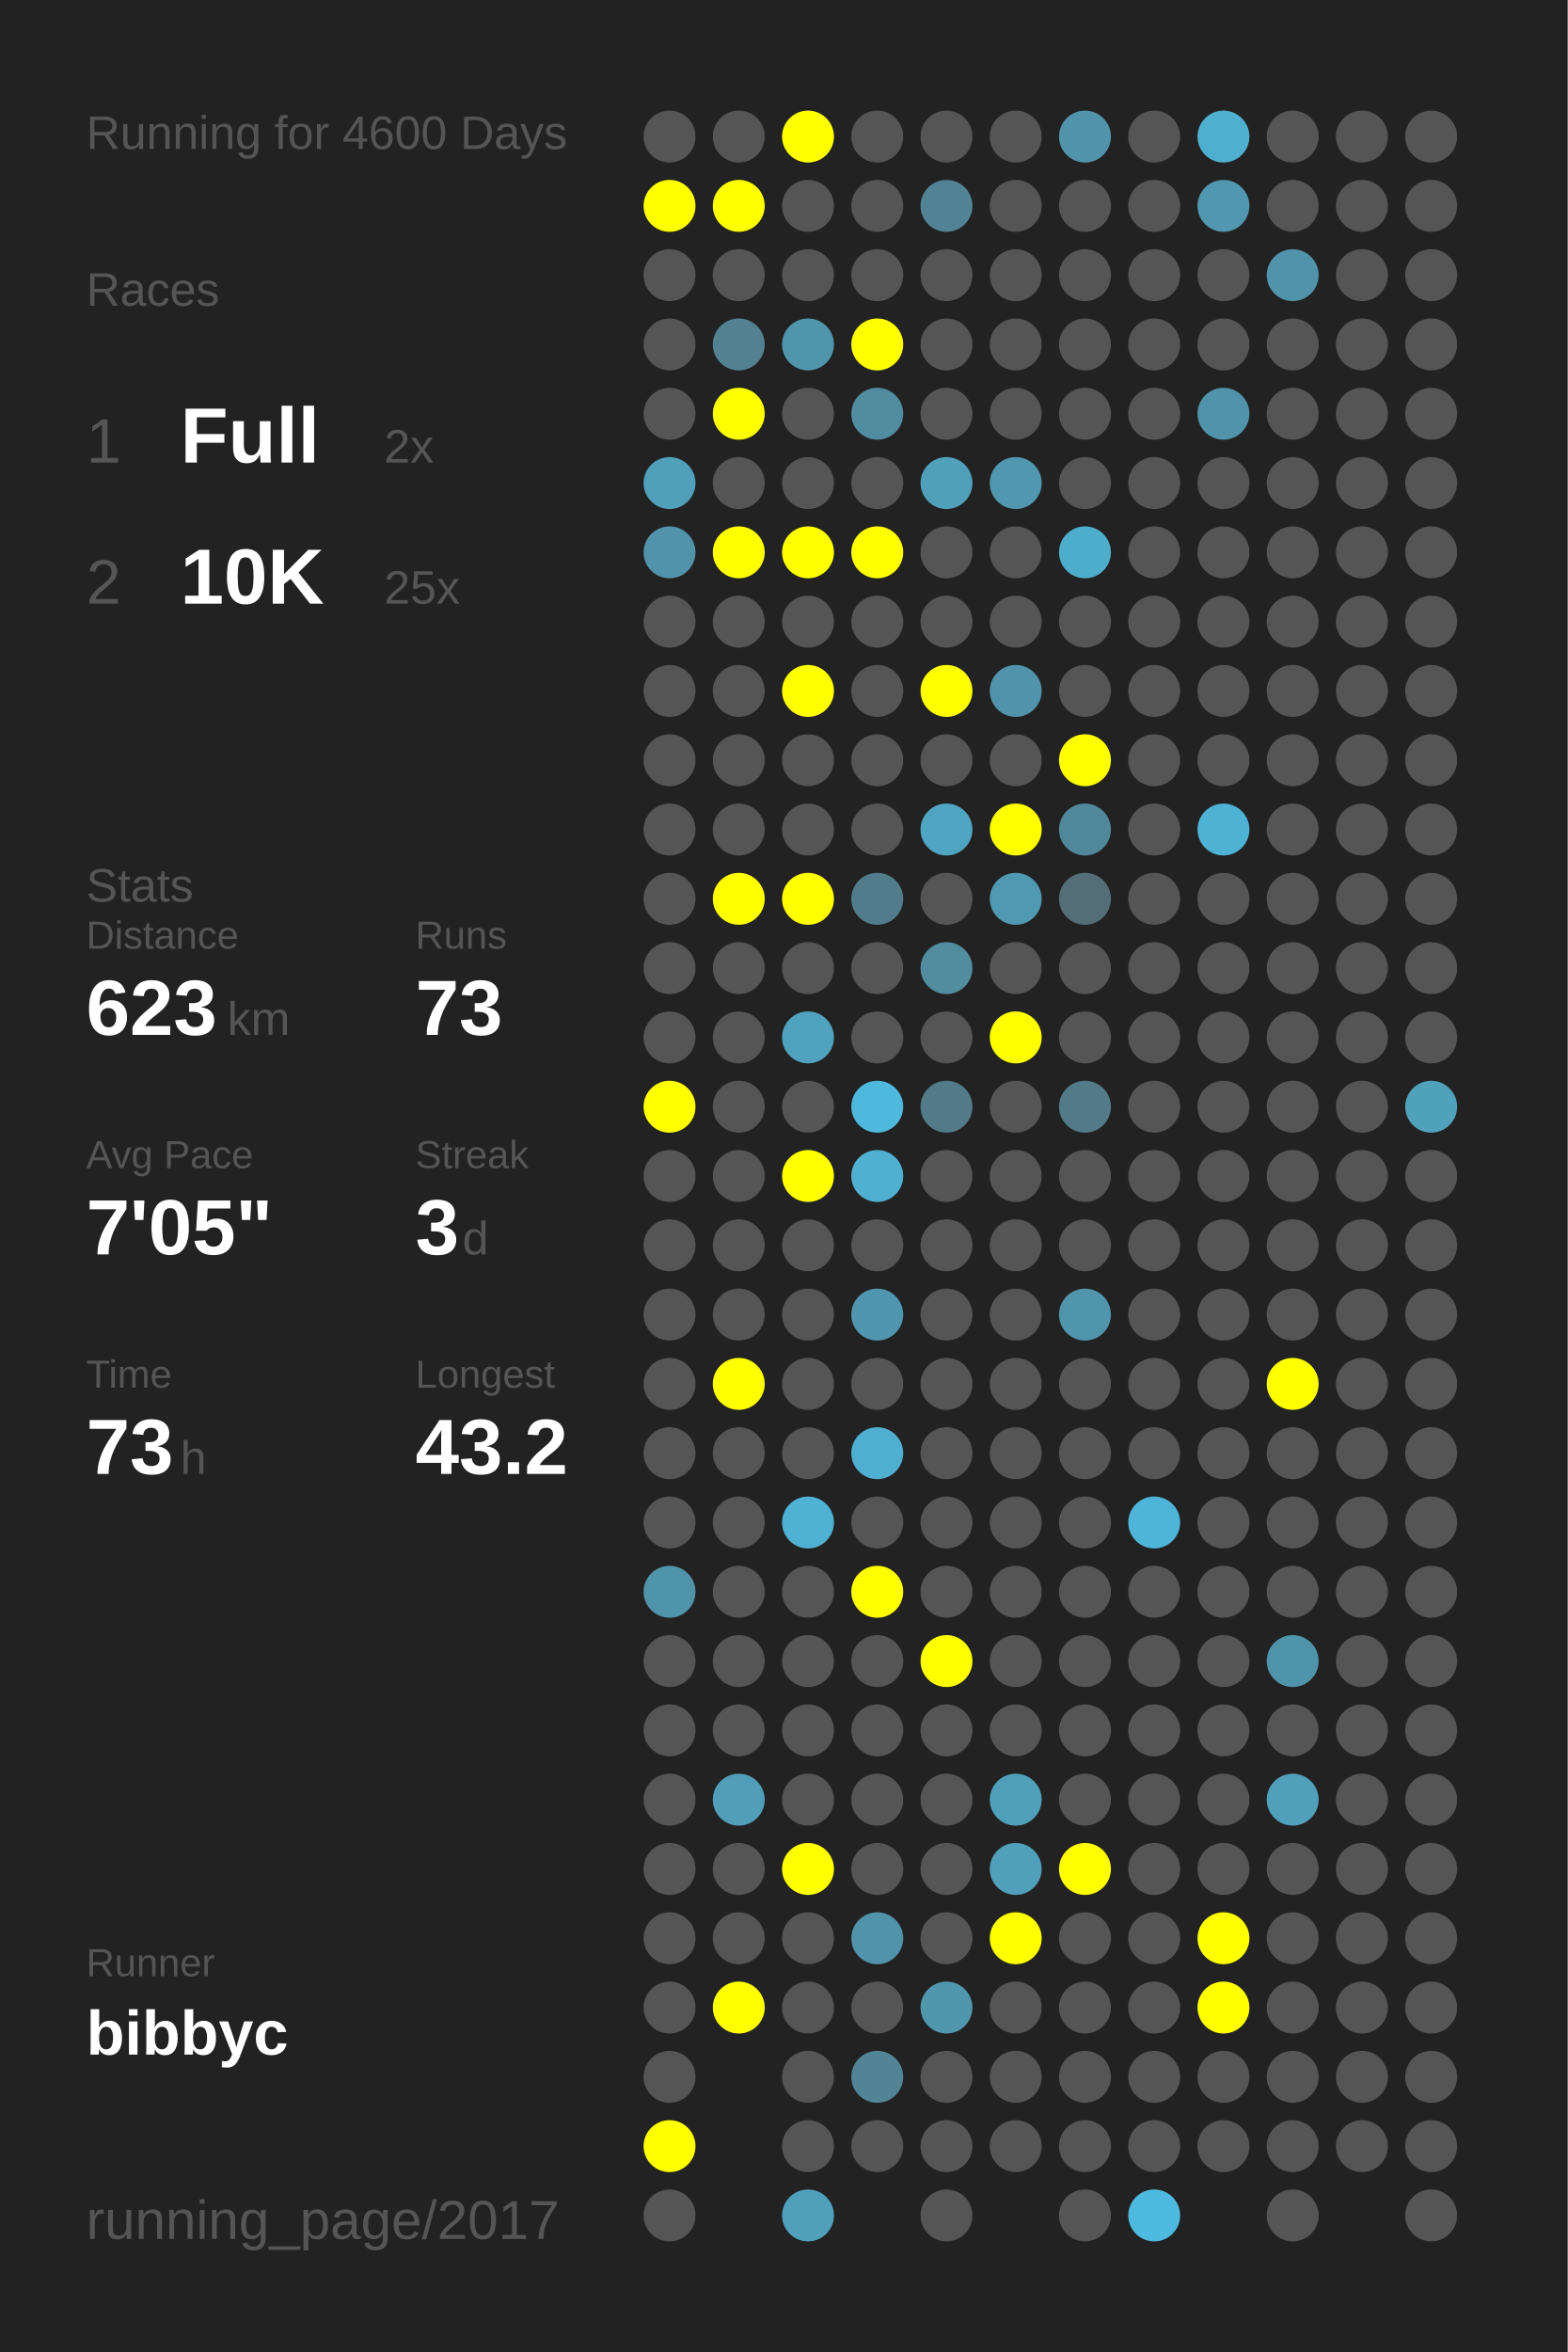
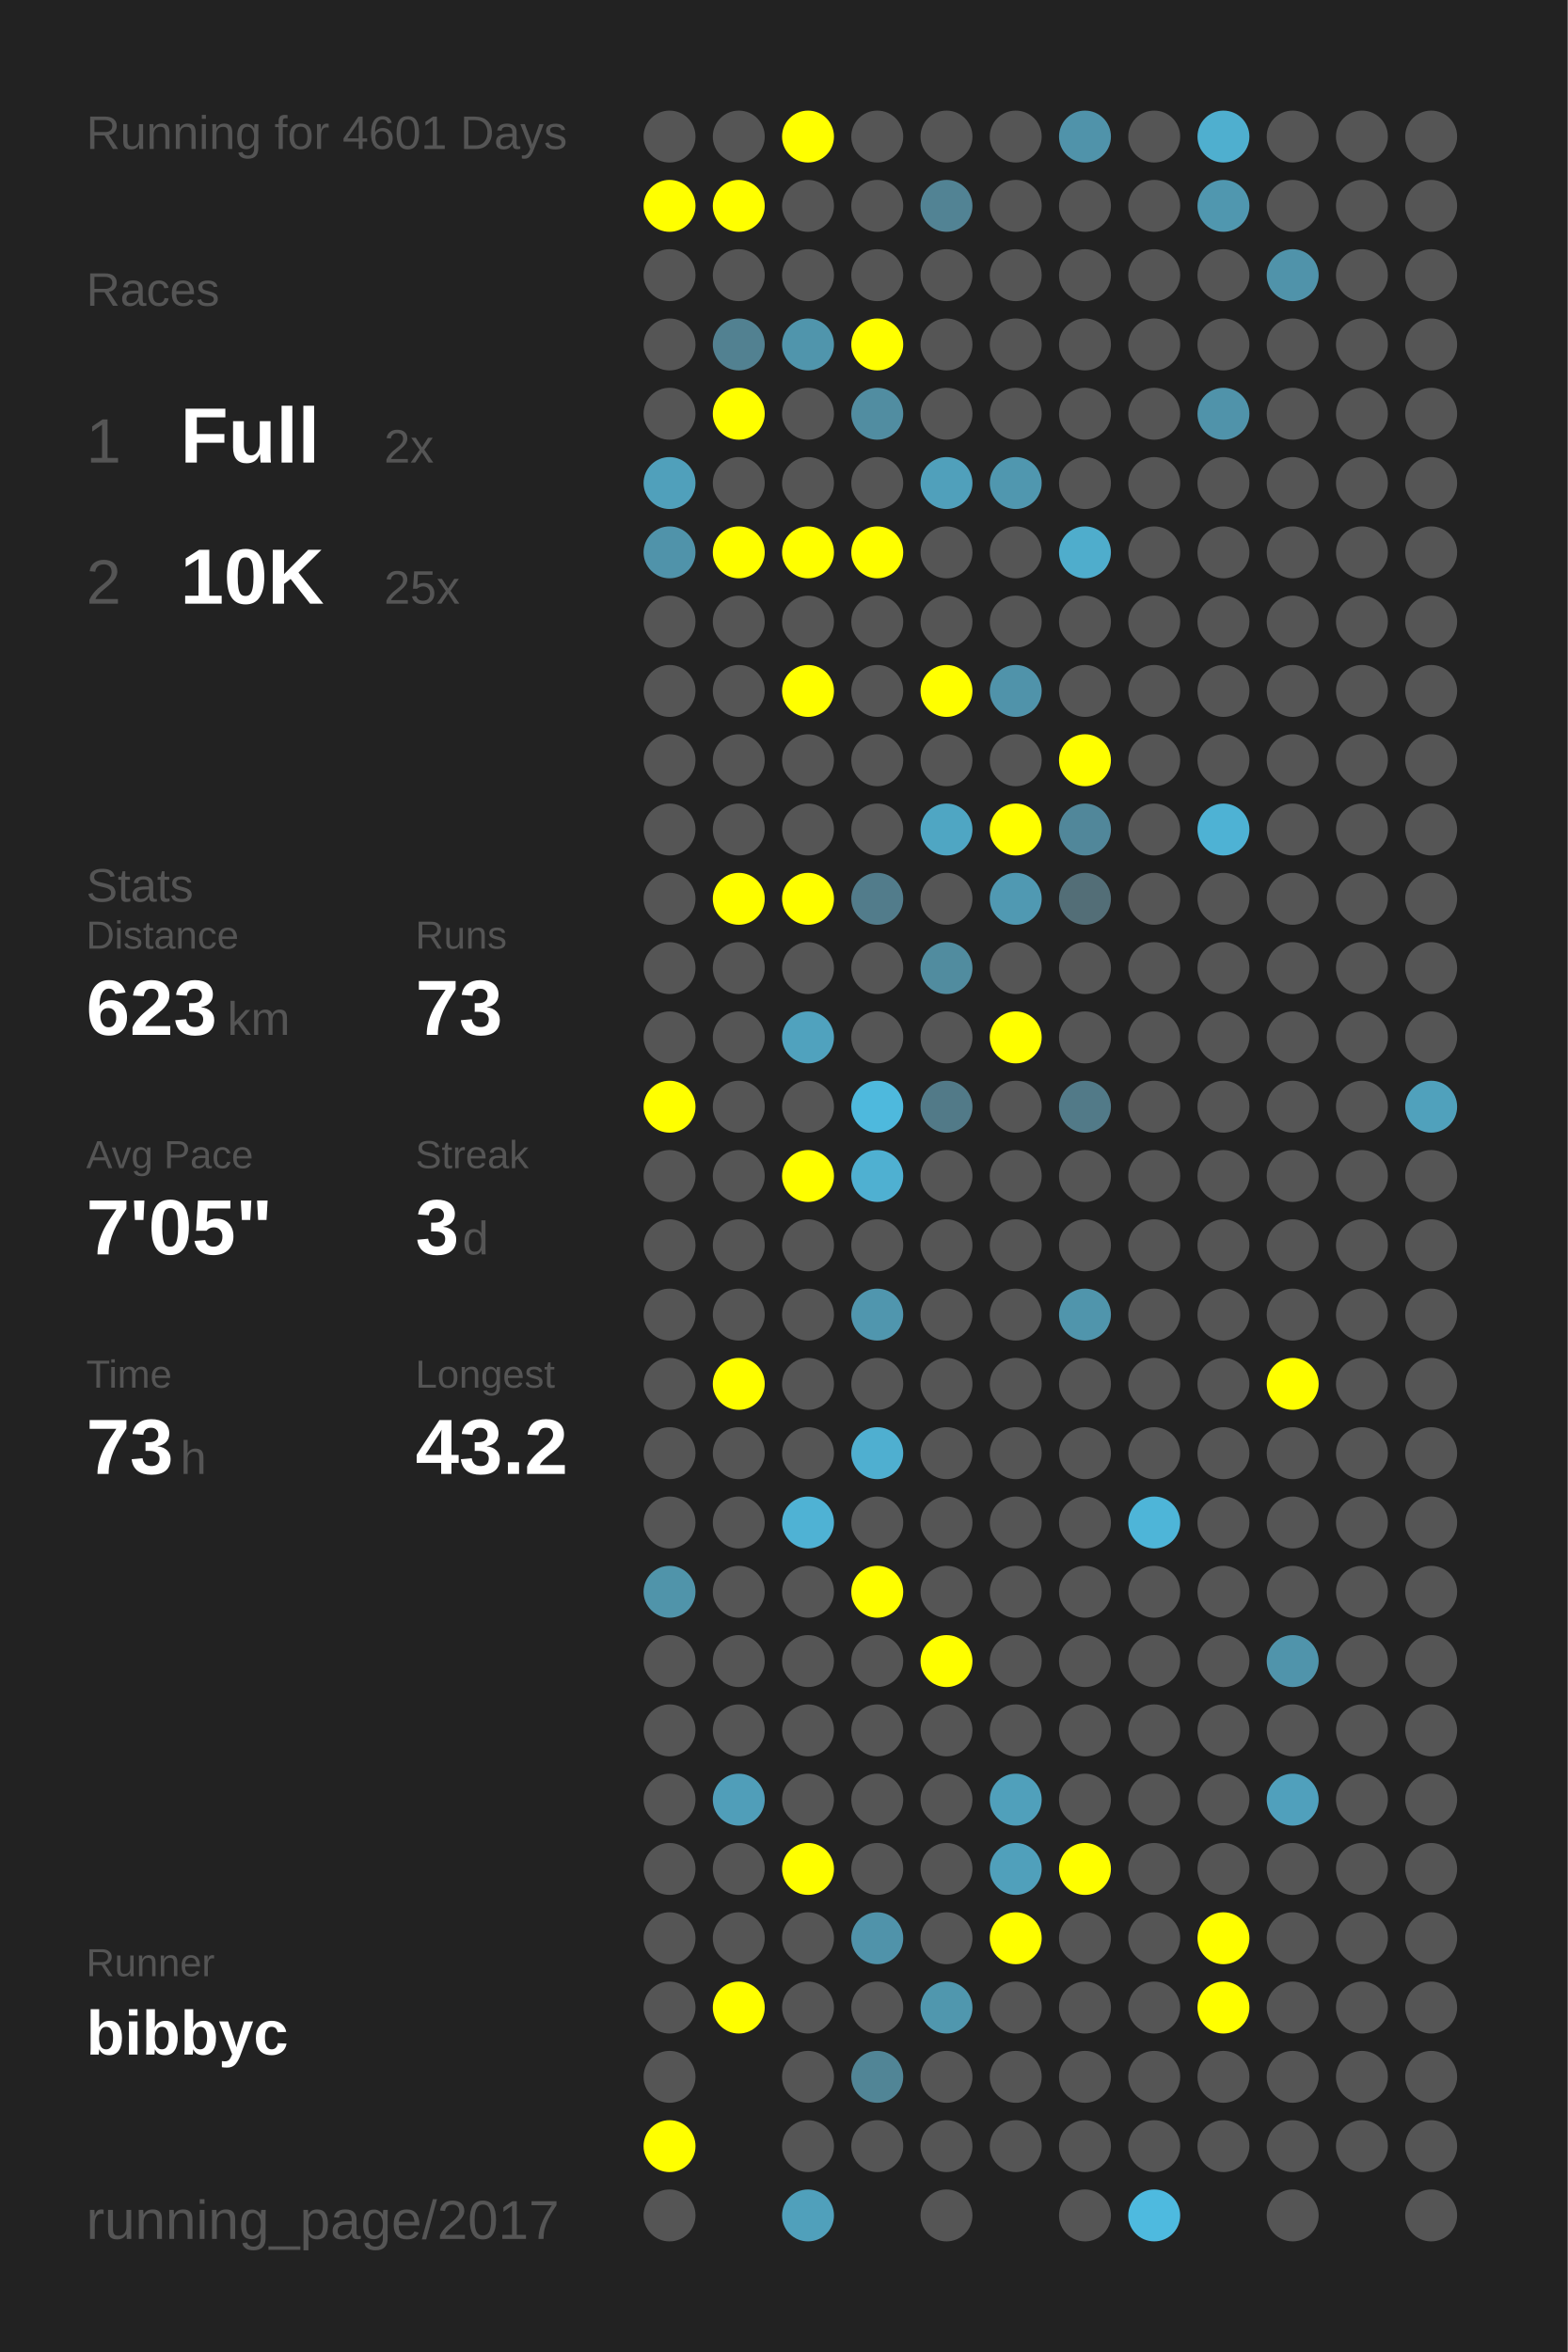
<svg xmlns="http://www.w3.org/2000/svg" baseProfile="full" height="300mm" version="1.1" viewBox="0,0,200,300" width="200mm">
  <defs />
  <rect fill="#222222" height="300" width="200" x="0" y="0" />
-   <text fill="#555555" style="font-size:6px; font-family:Arial;" x="11" y="19">Running for 4600 Days</text>
+   <text fill="#555555" style="font-size:6px; font-family:Arial;" x="11" y="19">Running for 4601 Days</text>
  <text fill="#555555" style="font-size:6px; font-family:Arial;" x="11" y="39">Races</text>
  <text fill="#555555" style="font-size:8px; font-family:Arial;" x="11" y="59">1</text>
  <text fill="#FFFFFF" style="font-size:10px; font-family:Arial; font-weight:bold;" x="23" y="59">Full</text>
  <text fill="#555555" style="font-size:6px; font-family:Arial;" x="49" y="59">2x</text>
  <text fill="#555555" style="font-size:8px; font-family:Arial;" x="11" y="77">2</text>
  <text fill="#FFFFFF" style="font-size:10px; font-family:Arial; font-weight:bold;" x="23" y="77">10K</text>
  <text fill="#555555" style="font-size:6px; font-family:Arial;" x="49" y="77">25x</text>
  <text fill="#555555" style="font-size:6px; font-family:Arial;" x="11" y="115">Stats</text>
  <text fill="#555555" style="font-size:5px; font-family:Arial;" x="11" y="121">Distance</text>
  <text fill="#FFFFFF" style="font-size:10px; font-family:Arial; font-weight:bold;" x="11" y="132">623</text>
  <text fill="#555555" style="font-size:6px; font-family:Arial;" x="29" y="132">km</text>
  <text fill="#555555" style="font-size:5px; font-family:Arial;" x="53" y="121">Runs</text>
  <text fill="#FFFFFF" style="font-size:10px; font-family:Arial; font-weight:bold;" x="53" y="132">73</text>
  <text fill="#555555" style="font-size:5px; font-family:Arial;" x="11" y="149">Avg Pace</text>
  <text fill="#FFFFFF" style="font-size:10px; font-family:Arial; font-weight:bold;" x="11" y="160">7'05"</text>
  <text fill="#555555" style="font-size:5px; font-family:Arial;" x="53" y="149">Streak</text>
  <text fill="#FFFFFF" style="font-size:10px; font-family:Arial; font-weight:bold;" x="53" y="160">3</text>
  <text fill="#555555" style="font-size:6px; font-family:Arial;" x="59" y="160">d</text>
  <text fill="#555555" style="font-size:5px; font-family:Arial;" x="11" y="177">Time</text>
  <text fill="#FFFFFF" style="font-size:10px; font-family:Arial; font-weight:bold;" x="11" y="188">73</text>
  <text fill="#555555" style="font-size:6px; font-family:Arial;" x="23" y="188">h</text>
  <text fill="#555555" style="font-size:5px; font-family:Arial;" x="53" y="177">Longest</text>
  <text fill="#FFFFFF" style="font-size:10px; font-family:Arial; font-weight:bold;" x="53" y="188">43.2</text>
  <text fill="#555555" style="font-size:5px; font-family:Arial;" x="11" y="252.065">Runner</text>
  <text fill="#FFFFFF" style="font-size:8px; font-family:Arial; font-weight:bold;" x="11" y="262.065">bibbyc</text>
  <text fill="#555555" style="font-size:7px; font-family:Arial;" x="11" y="285.581">running_page/2017</text>
  <circle cx="85.417" cy="17.419" fill="#555555" r="3.312" />
  <circle cx="85.417" cy="26.258" fill="#FFFF00" r="3.312" />
  <circle cx="85.417" cy="35.097" fill="#555555" r="3.312" />
  <circle cx="85.417" cy="43.935" fill="#555555" r="3.312" />
  <circle cx="85.417" cy="52.774" fill="#555555" r="3.312" />
  <circle cx="85.417" cy="61.613" fill="#50a0bb" r="3.312" />
  <circle cx="85.417" cy="70.452" fill="#5093aa" r="3.312" />
  <circle cx="85.417" cy="79.29" fill="#555555" r="3.312" />
  <circle cx="85.417" cy="88.129" fill="#555555" r="3.312" />
  <circle cx="85.417" cy="96.968" fill="#555555" r="3.312" />
  <circle cx="85.417" cy="105.806" fill="#555555" r="3.312" />
  <circle cx="85.417" cy="114.645" fill="#555555" r="3.312" />
  <circle cx="85.417" cy="123.484" fill="#555555" r="3.312" />
  <circle cx="85.417" cy="132.323" fill="#555555" r="3.312" />
  <circle cx="85.417" cy="141.161" fill="#FFFF00" r="3.312" />
  <circle cx="85.417" cy="150" fill="#555555" r="3.312" />
  <circle cx="85.417" cy="158.839" fill="#555555" r="3.312" />
  <circle cx="85.417" cy="167.677" fill="#555555" r="3.312" />
  <circle cx="85.417" cy="176.516" fill="#555555" r="3.312" />
  <circle cx="85.417" cy="185.355" fill="#555555" r="3.312" />
  <circle cx="85.417" cy="194.194" fill="#555555" r="3.312" />
  <circle cx="85.417" cy="203.032" fill="#5094aa" r="3.312" />
  <circle cx="85.417" cy="211.871" fill="#555555" r="3.312" />
  <circle cx="85.417" cy="220.71" fill="#555555" r="3.312" />
  <circle cx="85.417" cy="229.548" fill="#555555" r="3.312" />
  <circle cx="85.417" cy="238.387" fill="#555555" r="3.312" />
  <circle cx="85.417" cy="247.226" fill="#555555" r="3.312" />
  <circle cx="85.417" cy="256.065" fill="#555555" r="3.312" />
  <circle cx="85.417" cy="264.903" fill="#555555" r="3.312" />
  <circle cx="85.417" cy="273.742" fill="#FFFF00" r="3.312" />
  <circle cx="85.417" cy="282.581" fill="#555555" r="3.312" />
  <circle cx="94.25" cy="17.419" fill="#555555" r="3.312" />
  <circle cx="94.25" cy="26.258" fill="#FFFF00" r="3.312" />
  <circle cx="94.25" cy="35.097" fill="#555555" r="3.312" />
  <circle cx="94.25" cy="43.935" fill="#528191" r="3.312" />
  <circle cx="94.25" cy="52.774" fill="#FFFF00" r="3.312" />
  <circle cx="94.25" cy="61.613" fill="#555555" r="3.312" />
  <circle cx="94.25" cy="70.452" fill="#FFFF00" r="3.312" />
  <circle cx="94.25" cy="79.29" fill="#555555" r="3.312" />
  <circle cx="94.25" cy="88.129" fill="#555555" r="3.312" />
  <circle cx="94.25" cy="96.968" fill="#555555" r="3.312" />
  <circle cx="94.25" cy="105.806" fill="#555555" r="3.312" />
  <circle cx="94.25" cy="114.645" fill="#FFFF00" r="3.312" />
  <circle cx="94.25" cy="123.484" fill="#555555" r="3.312" />
  <circle cx="94.25" cy="132.323" fill="#555555" r="3.312" />
  <circle cx="94.25" cy="141.161" fill="#555555" r="3.312" />
  <circle cx="94.25" cy="150" fill="#555555" r="3.312" />
  <circle cx="94.25" cy="158.839" fill="#555555" r="3.312" />
  <circle cx="94.25" cy="167.677" fill="#555555" r="3.312" />
  <circle cx="94.25" cy="176.516" fill="#FFFF00" r="3.312" />
  <circle cx="94.25" cy="185.355" fill="#555555" r="3.312" />
  <circle cx="94.25" cy="194.194" fill="#555555" r="3.312" />
  <circle cx="94.25" cy="203.032" fill="#555555" r="3.312" />
  <circle cx="94.25" cy="211.871" fill="#555555" r="3.312" />
  <circle cx="94.25" cy="220.71" fill="#555555" r="3.312" />
  <circle cx="94.25" cy="229.548" fill="#509eb9" r="3.312" />
  <circle cx="94.25" cy="238.387" fill="#555555" r="3.312" />
  <circle cx="94.25" cy="247.226" fill="#555555" r="3.312" />
  <circle cx="94.25" cy="256.065" fill="#FFFF00" r="3.312" />
  <circle cx="103.083" cy="17.419" fill="#FFFF00" r="3.312" />
  <circle cx="103.083" cy="26.258" fill="#555555" r="3.312" />
  <circle cx="103.083" cy="35.097" fill="#555555" r="3.312" />
  <circle cx="103.083" cy="43.935" fill="#5095ac" r="3.312" />
  <circle cx="103.083" cy="52.774" fill="#555555" r="3.312" />
  <circle cx="103.083" cy="61.613" fill="#555555" r="3.312" />
  <circle cx="103.083" cy="70.452" fill="#FFFF00" r="3.312" />
  <circle cx="103.083" cy="79.29" fill="#555555" r="3.312" />
  <circle cx="103.083" cy="88.129" fill="#FFFF00" r="3.312" />
  <circle cx="103.083" cy="96.968" fill="#555555" r="3.312" />
  <circle cx="103.083" cy="105.806" fill="#555555" r="3.312" />
  <circle cx="103.083" cy="114.645" fill="#FFFF00" r="3.312" />
  <circle cx="103.083" cy="123.484" fill="#555555" r="3.312" />
  <circle cx="103.083" cy="132.323" fill="#50a2be" r="3.312" />
  <circle cx="103.083" cy="141.161" fill="#555555" r="3.312" />
  <circle cx="103.083" cy="150" fill="#FFFF00" r="3.312" />
  <circle cx="103.083" cy="158.839" fill="#555555" r="3.312" />
  <circle cx="103.083" cy="167.677" fill="#555555" r="3.312" />
  <circle cx="103.083" cy="176.516" fill="#555555" r="3.312" />
  <circle cx="103.083" cy="185.355" fill="#555555" r="3.312" />
  <circle cx="103.083" cy="194.194" fill="#4fb2d4" r="3.312" />
  <circle cx="103.083" cy="203.032" fill="#555555" r="3.312" />
  <circle cx="103.083" cy="211.871" fill="#555555" r="3.312" />
  <circle cx="103.083" cy="220.71" fill="#555555" r="3.312" />
  <circle cx="103.083" cy="229.548" fill="#555555" r="3.312" />
  <circle cx="103.083" cy="238.387" fill="#FFFF00" r="3.312" />
  <circle cx="103.083" cy="247.226" fill="#555555" r="3.312" />
  <circle cx="103.083" cy="256.065" fill="#555555" r="3.312" />
  <circle cx="103.083" cy="264.903" fill="#555555" r="3.312" />
  <circle cx="103.083" cy="273.742" fill="#555555" r="3.312" />
  <circle cx="103.083" cy="282.581" fill="#50a0bb" r="3.312" />
  <circle cx="111.917" cy="17.419" fill="#555555" r="3.312" />
  <circle cx="111.917" cy="26.258" fill="#555555" r="3.312" />
  <circle cx="111.917" cy="35.097" fill="#555555" r="3.312" />
  <circle cx="111.917" cy="43.935" fill="#FFFF00" r="3.312" />
  <circle cx="111.917" cy="52.774" fill="#518da1" r="3.312" />
  <circle cx="111.917" cy="61.613" fill="#555555" r="3.312" />
  <circle cx="111.917" cy="70.452" fill="#FFFF00" r="3.312" />
  <circle cx="111.917" cy="79.29" fill="#555555" r="3.312" />
  <circle cx="111.917" cy="88.129" fill="#555555" r="3.312" />
  <circle cx="111.917" cy="96.968" fill="#555555" r="3.312" />
  <circle cx="111.917" cy="105.806" fill="#555555" r="3.312" />
  <circle cx="111.917" cy="114.645" fill="#527c8b" r="3.312" />
  <circle cx="111.917" cy="123.484" fill="#555555" r="3.312" />
  <circle cx="111.917" cy="132.323" fill="#555555" r="3.312" />
  <circle cx="111.917" cy="141.161" fill="#4eb9dd" r="3.312" />
  <circle cx="111.917" cy="150" fill="#4fb0d1" r="3.312" />
  <circle cx="111.917" cy="158.839" fill="#555555" r="3.312" />
  <circle cx="111.917" cy="167.677" fill="#5096ae" r="3.312" />
  <circle cx="111.917" cy="176.516" fill="#555555" r="3.312" />
  <circle cx="111.917" cy="185.355" fill="#4fafd0" r="3.312" />
  <circle cx="111.917" cy="194.194" fill="#555555" r="3.312" />
  <circle cx="111.917" cy="203.032" fill="#FFFF00" r="3.312" />
  <circle cx="111.917" cy="211.871" fill="#555555" r="3.312" />
  <circle cx="111.917" cy="220.71" fill="#555555" r="3.312" />
  <circle cx="111.917" cy="229.548" fill="#555555" r="3.312" />
  <circle cx="111.917" cy="238.387" fill="#555555" r="3.312" />
  <circle cx="111.917" cy="247.226" fill="#5093aa" r="3.312" />
  <circle cx="111.917" cy="256.065" fill="#555555" r="3.312" />
  <circle cx="111.917" cy="264.903" fill="#518596" r="3.312" />
  <circle cx="111.917" cy="273.742" fill="#555555" r="3.312" />
  <circle cx="120.75" cy="17.419" fill="#555555" r="3.312" />
  <circle cx="120.75" cy="26.258" fill="#528394" r="3.312" />
  <circle cx="120.75" cy="35.097" fill="#555555" r="3.312" />
  <circle cx="120.75" cy="43.935" fill="#555555" r="3.312" />
  <circle cx="120.75" cy="52.774" fill="#555555" r="3.312" />
  <circle cx="120.75" cy="61.613" fill="#50a0bb" r="3.312" />
  <circle cx="120.75" cy="70.452" fill="#555555" r="3.312" />
  <circle cx="120.75" cy="79.29" fill="#555555" r="3.312" />
  <circle cx="120.75" cy="88.129" fill="#FFFF00" r="3.312" />
  <circle cx="120.75" cy="96.968" fill="#555555" r="3.312" />
  <circle cx="120.75" cy="105.806" fill="#4fa6c3" r="3.312" />
  <circle cx="120.75" cy="114.645" fill="#555555" r="3.312" />
  <circle cx="120.75" cy="123.484" fill="#518c9f" r="3.312" />
  <circle cx="120.75" cy="132.323" fill="#555555" r="3.312" />
  <circle cx="120.75" cy="141.161" fill="#527a88" r="3.312" />
  <circle cx="120.75" cy="150" fill="#555555" r="3.312" />
  <circle cx="120.75" cy="158.839" fill="#555555" r="3.312" />
  <circle cx="120.75" cy="167.677" fill="#555555" r="3.312" />
  <circle cx="120.75" cy="176.516" fill="#555555" r="3.312" />
  <circle cx="120.75" cy="185.355" fill="#555555" r="3.312" />
  <circle cx="120.75" cy="194.194" fill="#555555" r="3.312" />
  <circle cx="120.75" cy="203.032" fill="#555555" r="3.312" />
  <circle cx="120.75" cy="211.871" fill="#FFFF00" r="3.312" />
  <circle cx="120.75" cy="220.71" fill="#555555" r="3.312" />
  <circle cx="120.75" cy="229.548" fill="#555555" r="3.312" />
  <circle cx="120.75" cy="238.387" fill="#555555" r="3.312" />
  <circle cx="120.75" cy="247.226" fill="#555555" r="3.312" />
  <circle cx="120.75" cy="256.065" fill="#5097ae" r="3.312" />
  <circle cx="120.75" cy="264.903" fill="#555555" r="3.312" />
  <circle cx="120.75" cy="273.742" fill="#555555" r="3.312" />
  <circle cx="120.75" cy="282.581" fill="#555555" r="3.312" />
  <circle cx="129.583" cy="17.419" fill="#555555" r="3.312" />
  <circle cx="129.583" cy="26.258" fill="#555555" r="3.312" />
  <circle cx="129.583" cy="35.097" fill="#555555" r="3.312" />
  <circle cx="129.583" cy="43.935" fill="#555555" r="3.312" />
  <circle cx="129.583" cy="52.774" fill="#555555" r="3.312" />
  <circle cx="129.583" cy="61.613" fill="#5097af" r="3.312" />
  <circle cx="129.583" cy="70.452" fill="#555555" r="3.312" />
  <circle cx="129.583" cy="79.29" fill="#555555" r="3.312" />
  <circle cx="129.583" cy="88.129" fill="#5093aa" r="3.312" />
  <circle cx="129.583" cy="96.968" fill="#555555" r="3.312" />
  <circle cx="129.583" cy="105.806" fill="#FFFF00" r="3.312" />
  <circle cx="129.583" cy="114.645" fill="#5099b2" r="3.312" />
  <circle cx="129.583" cy="123.484" fill="#555555" r="3.312" />
  <circle cx="129.583" cy="132.323" fill="#FFFF00" r="3.312" />
  <circle cx="129.583" cy="141.161" fill="#555555" r="3.312" />
  <circle cx="129.583" cy="150" fill="#555555" r="3.312" />
  <circle cx="129.583" cy="158.839" fill="#555555" r="3.312" />
  <circle cx="129.583" cy="167.677" fill="#555555" r="3.312" />
  <circle cx="129.583" cy="176.516" fill="#555555" r="3.312" />
  <circle cx="129.583" cy="185.355" fill="#555555" r="3.312" />
  <circle cx="129.583" cy="194.194" fill="#555555" r="3.312" />
  <circle cx="129.583" cy="203.032" fill="#555555" r="3.312" />
  <circle cx="129.583" cy="211.871" fill="#555555" r="3.312" />
  <circle cx="129.583" cy="220.71" fill="#555555" r="3.312" />
  <circle cx="129.583" cy="229.548" fill="#50a0bb" r="3.312" />
  <circle cx="129.583" cy="238.387" fill="#50a0bb" r="3.312" />
  <circle cx="129.583" cy="247.226" fill="#FFFF00" r="3.312" />
  <circle cx="129.583" cy="256.065" fill="#555555" r="3.312" />
  <circle cx="129.583" cy="264.903" fill="#555555" r="3.312" />
  <circle cx="129.583" cy="273.742" fill="#555555" r="3.312" />
  <circle cx="138.417" cy="17.419" fill="#5093aa" r="3.312" />
  <circle cx="138.417" cy="26.258" fill="#555555" r="3.312" />
  <circle cx="138.417" cy="35.097" fill="#555555" r="3.312" />
  <circle cx="138.417" cy="43.935" fill="#555555" r="3.312" />
  <circle cx="138.417" cy="52.774" fill="#555555" r="3.312" />
  <circle cx="138.417" cy="61.613" fill="#555555" r="3.312" />
  <circle cx="138.417" cy="70.452" fill="#4fadcc" r="3.312" />
  <circle cx="138.417" cy="79.29" fill="#555555" r="3.312" />
  <circle cx="138.417" cy="88.129" fill="#555555" r="3.312" />
  <circle cx="138.417" cy="96.968" fill="#FFFF00" r="3.312" />
  <circle cx="138.417" cy="105.806" fill="#51879a" r="3.312" />
  <circle cx="138.417" cy="114.645" fill="#536e77" r="3.312" />
  <circle cx="138.417" cy="123.484" fill="#555555" r="3.312" />
  <circle cx="138.417" cy="132.323" fill="#555555" r="3.312" />
  <circle cx="138.417" cy="141.161" fill="#527a88" r="3.312" />
  <circle cx="138.417" cy="150" fill="#555555" r="3.312" />
  <circle cx="138.417" cy="158.839" fill="#555555" r="3.312" />
  <circle cx="138.417" cy="167.677" fill="#5095ac" r="3.312" />
  <circle cx="138.417" cy="176.516" fill="#555555" r="3.312" />
  <circle cx="138.417" cy="185.355" fill="#555555" r="3.312" />
  <circle cx="138.417" cy="194.194" fill="#555555" r="3.312" />
  <circle cx="138.417" cy="203.032" fill="#555555" r="3.312" />
  <circle cx="138.417" cy="211.871" fill="#555555" r="3.312" />
  <circle cx="138.417" cy="220.71" fill="#555555" r="3.312" />
  <circle cx="138.417" cy="229.548" fill="#555555" r="3.312" />
  <circle cx="138.417" cy="238.387" fill="#FFFF00" r="3.312" />
  <circle cx="138.417" cy="247.226" fill="#555555" r="3.312" />
  <circle cx="138.417" cy="256.065" fill="#555555" r="3.312" />
  <circle cx="138.417" cy="264.903" fill="#555555" r="3.312" />
  <circle cx="138.417" cy="273.742" fill="#555555" r="3.312" />
  <circle cx="138.417" cy="282.581" fill="#555555" r="3.312" />
  <circle cx="147.25" cy="17.419" fill="#555555" r="3.312" />
  <circle cx="147.25" cy="26.258" fill="#555555" r="3.312" />
  <circle cx="147.25" cy="35.097" fill="#555555" r="3.312" />
  <circle cx="147.25" cy="43.935" fill="#555555" r="3.312" />
  <circle cx="147.25" cy="52.774" fill="#555555" r="3.312" />
  <circle cx="147.25" cy="61.613" fill="#555555" r="3.312" />
  <circle cx="147.25" cy="70.452" fill="#555555" r="3.312" />
  <circle cx="147.25" cy="79.29" fill="#555555" r="3.312" />
  <circle cx="147.25" cy="88.129" fill="#555555" r="3.312" />
  <circle cx="147.25" cy="96.968" fill="#555555" r="3.312" />
  <circle cx="147.25" cy="105.806" fill="#555555" r="3.312" />
  <circle cx="147.25" cy="114.645" fill="#555555" r="3.312" />
  <circle cx="147.25" cy="123.484" fill="#555555" r="3.312" />
  <circle cx="147.25" cy="132.323" fill="#555555" r="3.312" />
  <circle cx="147.25" cy="141.161" fill="#555555" r="3.312" />
  <circle cx="147.25" cy="150" fill="#555555" r="3.312" />
  <circle cx="147.25" cy="158.839" fill="#555555" r="3.312" />
  <circle cx="147.25" cy="167.677" fill="#555555" r="3.312" />
  <circle cx="147.25" cy="176.516" fill="#555555" r="3.312" />
  <circle cx="147.25" cy="185.355" fill="#555555" r="3.312" />
  <circle cx="147.25" cy="194.194" fill="#4eb5d8" r="3.312" />
  <circle cx="147.25" cy="203.032" fill="#555555" r="3.312" />
  <circle cx="147.25" cy="211.871" fill="#555555" r="3.312" />
  <circle cx="147.25" cy="220.71" fill="#555555" r="3.312" />
  <circle cx="147.25" cy="229.548" fill="#555555" r="3.312" />
  <circle cx="147.25" cy="238.387" fill="#555555" r="3.312" />
  <circle cx="147.25" cy="247.226" fill="#555555" r="3.312" />
  <circle cx="147.25" cy="256.065" fill="#555555" r="3.312" />
  <circle cx="147.25" cy="264.903" fill="#555555" r="3.312" />
  <circle cx="147.25" cy="273.742" fill="#555555" r="3.312" />
  <circle cx="147.25" cy="282.581" fill="#4ebadf" r="3.312" />
  <circle cx="156.083" cy="17.419" fill="#4fafcf" r="3.312" />
  <circle cx="156.083" cy="26.258" fill="#5097af" r="3.312" />
  <circle cx="156.083" cy="35.097" fill="#555555" r="3.312" />
  <circle cx="156.083" cy="43.935" fill="#555555" r="3.312" />
  <circle cx="156.083" cy="52.774" fill="#5093aa" r="3.312" />
  <circle cx="156.083" cy="61.613" fill="#555555" r="3.312" />
  <circle cx="156.083" cy="70.452" fill="#555555" r="3.312" />
  <circle cx="156.083" cy="79.29" fill="#555555" r="3.312" />
  <circle cx="156.083" cy="88.129" fill="#555555" r="3.312" />
  <circle cx="156.083" cy="96.968" fill="#555555" r="3.312" />
  <circle cx="156.083" cy="105.806" fill="#4eb2d4" r="3.312" />
  <circle cx="156.083" cy="114.645" fill="#555555" r="3.312" />
  <circle cx="156.083" cy="123.484" fill="#555555" r="3.312" />
  <circle cx="156.083" cy="132.323" fill="#555555" r="3.312" />
  <circle cx="156.083" cy="141.161" fill="#555555" r="3.312" />
  <circle cx="156.083" cy="150" fill="#555555" r="3.312" />
  <circle cx="156.083" cy="158.839" fill="#555555" r="3.312" />
  <circle cx="156.083" cy="167.677" fill="#555555" r="3.312" />
  <circle cx="156.083" cy="176.516" fill="#555555" r="3.312" />
  <circle cx="156.083" cy="185.355" fill="#555555" r="3.312" />
  <circle cx="156.083" cy="194.194" fill="#555555" r="3.312" />
  <circle cx="156.083" cy="203.032" fill="#555555" r="3.312" />
  <circle cx="156.083" cy="211.871" fill="#555555" r="3.312" />
  <circle cx="156.083" cy="220.71" fill="#555555" r="3.312" />
  <circle cx="156.083" cy="229.548" fill="#555555" r="3.312" />
  <circle cx="156.083" cy="238.387" fill="#555555" r="3.312" />
  <circle cx="156.083" cy="247.226" fill="#FFFF00" r="3.312" />
  <circle cx="156.083" cy="256.065" fill="#FFFF00" r="3.312" />
  <circle cx="156.083" cy="264.903" fill="#555555" r="3.312" />
  <circle cx="156.083" cy="273.742" fill="#555555" r="3.312" />
  <circle cx="164.917" cy="17.419" fill="#555555" r="3.312" />
  <circle cx="164.917" cy="26.258" fill="#555555" r="3.312" />
  <circle cx="164.917" cy="35.097" fill="#5093aa" r="3.312" />
  <circle cx="164.917" cy="43.935" fill="#555555" r="3.312" />
  <circle cx="164.917" cy="52.774" fill="#555555" r="3.312" />
  <circle cx="164.917" cy="61.613" fill="#555555" r="3.312" />
  <circle cx="164.917" cy="70.452" fill="#555555" r="3.312" />
  <circle cx="164.917" cy="79.29" fill="#555555" r="3.312" />
  <circle cx="164.917" cy="88.129" fill="#555555" r="3.312" />
  <circle cx="164.917" cy="96.968" fill="#555555" r="3.312" />
  <circle cx="164.917" cy="105.806" fill="#555555" r="3.312" />
  <circle cx="164.917" cy="114.645" fill="#555555" r="3.312" />
  <circle cx="164.917" cy="123.484" fill="#555555" r="3.312" />
  <circle cx="164.917" cy="132.323" fill="#555555" r="3.312" />
  <circle cx="164.917" cy="141.161" fill="#555555" r="3.312" />
  <circle cx="164.917" cy="150" fill="#555555" r="3.312" />
  <circle cx="164.917" cy="158.839" fill="#555555" r="3.312" />
  <circle cx="164.917" cy="167.677" fill="#555555" r="3.312" />
  <circle cx="164.917" cy="176.516" fill="#FFFF00" r="3.312" />
  <circle cx="164.917" cy="185.355" fill="#555555" r="3.312" />
  <circle cx="164.917" cy="194.194" fill="#555555" r="3.312" />
  <circle cx="164.917" cy="203.032" fill="#555555" r="3.312" />
  <circle cx="164.917" cy="211.871" fill="#5094ab" r="3.312" />
  <circle cx="164.917" cy="220.71" fill="#555555" r="3.312" />
  <circle cx="164.917" cy="229.548" fill="#50a0bc" r="3.312" />
  <circle cx="164.917" cy="238.387" fill="#555555" r="3.312" />
  <circle cx="164.917" cy="247.226" fill="#555555" r="3.312" />
  <circle cx="164.917" cy="256.065" fill="#555555" r="3.312" />
  <circle cx="164.917" cy="264.903" fill="#555555" r="3.312" />
  <circle cx="164.917" cy="273.742" fill="#555555" r="3.312" />
  <circle cx="164.917" cy="282.581" fill="#555555" r="3.312" />
  <circle cx="173.75" cy="17.419" fill="#555555" r="3.312" />
  <circle cx="173.75" cy="26.258" fill="#555555" r="3.312" />
  <circle cx="173.75" cy="35.097" fill="#555555" r="3.312" />
  <circle cx="173.75" cy="43.935" fill="#555555" r="3.312" />
  <circle cx="173.75" cy="52.774" fill="#555555" r="3.312" />
  <circle cx="173.75" cy="61.613" fill="#555555" r="3.312" />
  <circle cx="173.75" cy="70.452" fill="#555555" r="3.312" />
  <circle cx="173.75" cy="79.29" fill="#555555" r="3.312" />
  <circle cx="173.75" cy="88.129" fill="#555555" r="3.312" />
  <circle cx="173.75" cy="96.968" fill="#555555" r="3.312" />
  <circle cx="173.75" cy="105.806" fill="#555555" r="3.312" />
  <circle cx="173.75" cy="114.645" fill="#555555" r="3.312" />
  <circle cx="173.75" cy="123.484" fill="#555555" r="3.312" />
  <circle cx="173.75" cy="132.323" fill="#555555" r="3.312" />
  <circle cx="173.75" cy="141.161" fill="#555555" r="3.312" />
  <circle cx="173.75" cy="150" fill="#555555" r="3.312" />
  <circle cx="173.75" cy="158.839" fill="#555555" r="3.312" />
  <circle cx="173.75" cy="167.677" fill="#555555" r="3.312" />
  <circle cx="173.75" cy="176.516" fill="#555555" r="3.312" />
  <circle cx="173.75" cy="185.355" fill="#555555" r="3.312" />
  <circle cx="173.75" cy="194.194" fill="#555555" r="3.312" />
  <circle cx="173.75" cy="203.032" fill="#555555" r="3.312" />
  <circle cx="173.75" cy="211.871" fill="#555555" r="3.312" />
  <circle cx="173.75" cy="220.71" fill="#555555" r="3.312" />
  <circle cx="173.75" cy="229.548" fill="#555555" r="3.312" />
  <circle cx="173.75" cy="238.387" fill="#555555" r="3.312" />
  <circle cx="173.75" cy="247.226" fill="#555555" r="3.312" />
  <circle cx="173.75" cy="256.065" fill="#555555" r="3.312" />
  <circle cx="173.75" cy="264.903" fill="#555555" r="3.312" />
  <circle cx="173.75" cy="273.742" fill="#555555" r="3.312" />
  <circle cx="182.583" cy="17.419" fill="#555555" r="3.312" />
  <circle cx="182.583" cy="26.258" fill="#555555" r="3.312" />
  <circle cx="182.583" cy="35.097" fill="#555555" r="3.312" />
  <circle cx="182.583" cy="43.935" fill="#555555" r="3.312" />
  <circle cx="182.583" cy="52.774" fill="#555555" r="3.312" />
  <circle cx="182.583" cy="61.613" fill="#555555" r="3.312" />
  <circle cx="182.583" cy="70.452" fill="#555555" r="3.312" />
  <circle cx="182.583" cy="79.29" fill="#555555" r="3.312" />
  <circle cx="182.583" cy="88.129" fill="#555555" r="3.312" />
  <circle cx="182.583" cy="96.968" fill="#555555" r="3.312" />
  <circle cx="182.583" cy="105.806" fill="#555555" r="3.312" />
  <circle cx="182.583" cy="114.645" fill="#555555" r="3.312" />
  <circle cx="182.583" cy="123.484" fill="#555555" r="3.312" />
  <circle cx="182.583" cy="132.323" fill="#555555" r="3.312" />
  <circle cx="182.583" cy="141.161" fill="#50a1bc" r="3.312" />
  <circle cx="182.583" cy="150" fill="#555555" r="3.312" />
  <circle cx="182.583" cy="158.839" fill="#555555" r="3.312" />
  <circle cx="182.583" cy="167.677" fill="#555555" r="3.312" />
  <circle cx="182.583" cy="176.516" fill="#555555" r="3.312" />
  <circle cx="182.583" cy="185.355" fill="#555555" r="3.312" />
  <circle cx="182.583" cy="194.194" fill="#555555" r="3.312" />
  <circle cx="182.583" cy="203.032" fill="#555555" r="3.312" />
  <circle cx="182.583" cy="211.871" fill="#555555" r="3.312" />
  <circle cx="182.583" cy="220.71" fill="#555555" r="3.312" />
  <circle cx="182.583" cy="229.548" fill="#555555" r="3.312" />
  <circle cx="182.583" cy="238.387" fill="#555555" r="3.312" />
  <circle cx="182.583" cy="247.226" fill="#555555" r="3.312" />
  <circle cx="182.583" cy="256.065" fill="#555555" r="3.312" />
  <circle cx="182.583" cy="264.903" fill="#555555" r="3.312" />
  <circle cx="182.583" cy="273.742" fill="#555555" r="3.312" />
  <circle cx="182.583" cy="282.581" fill="#555555" r="3.312" />
</svg>
